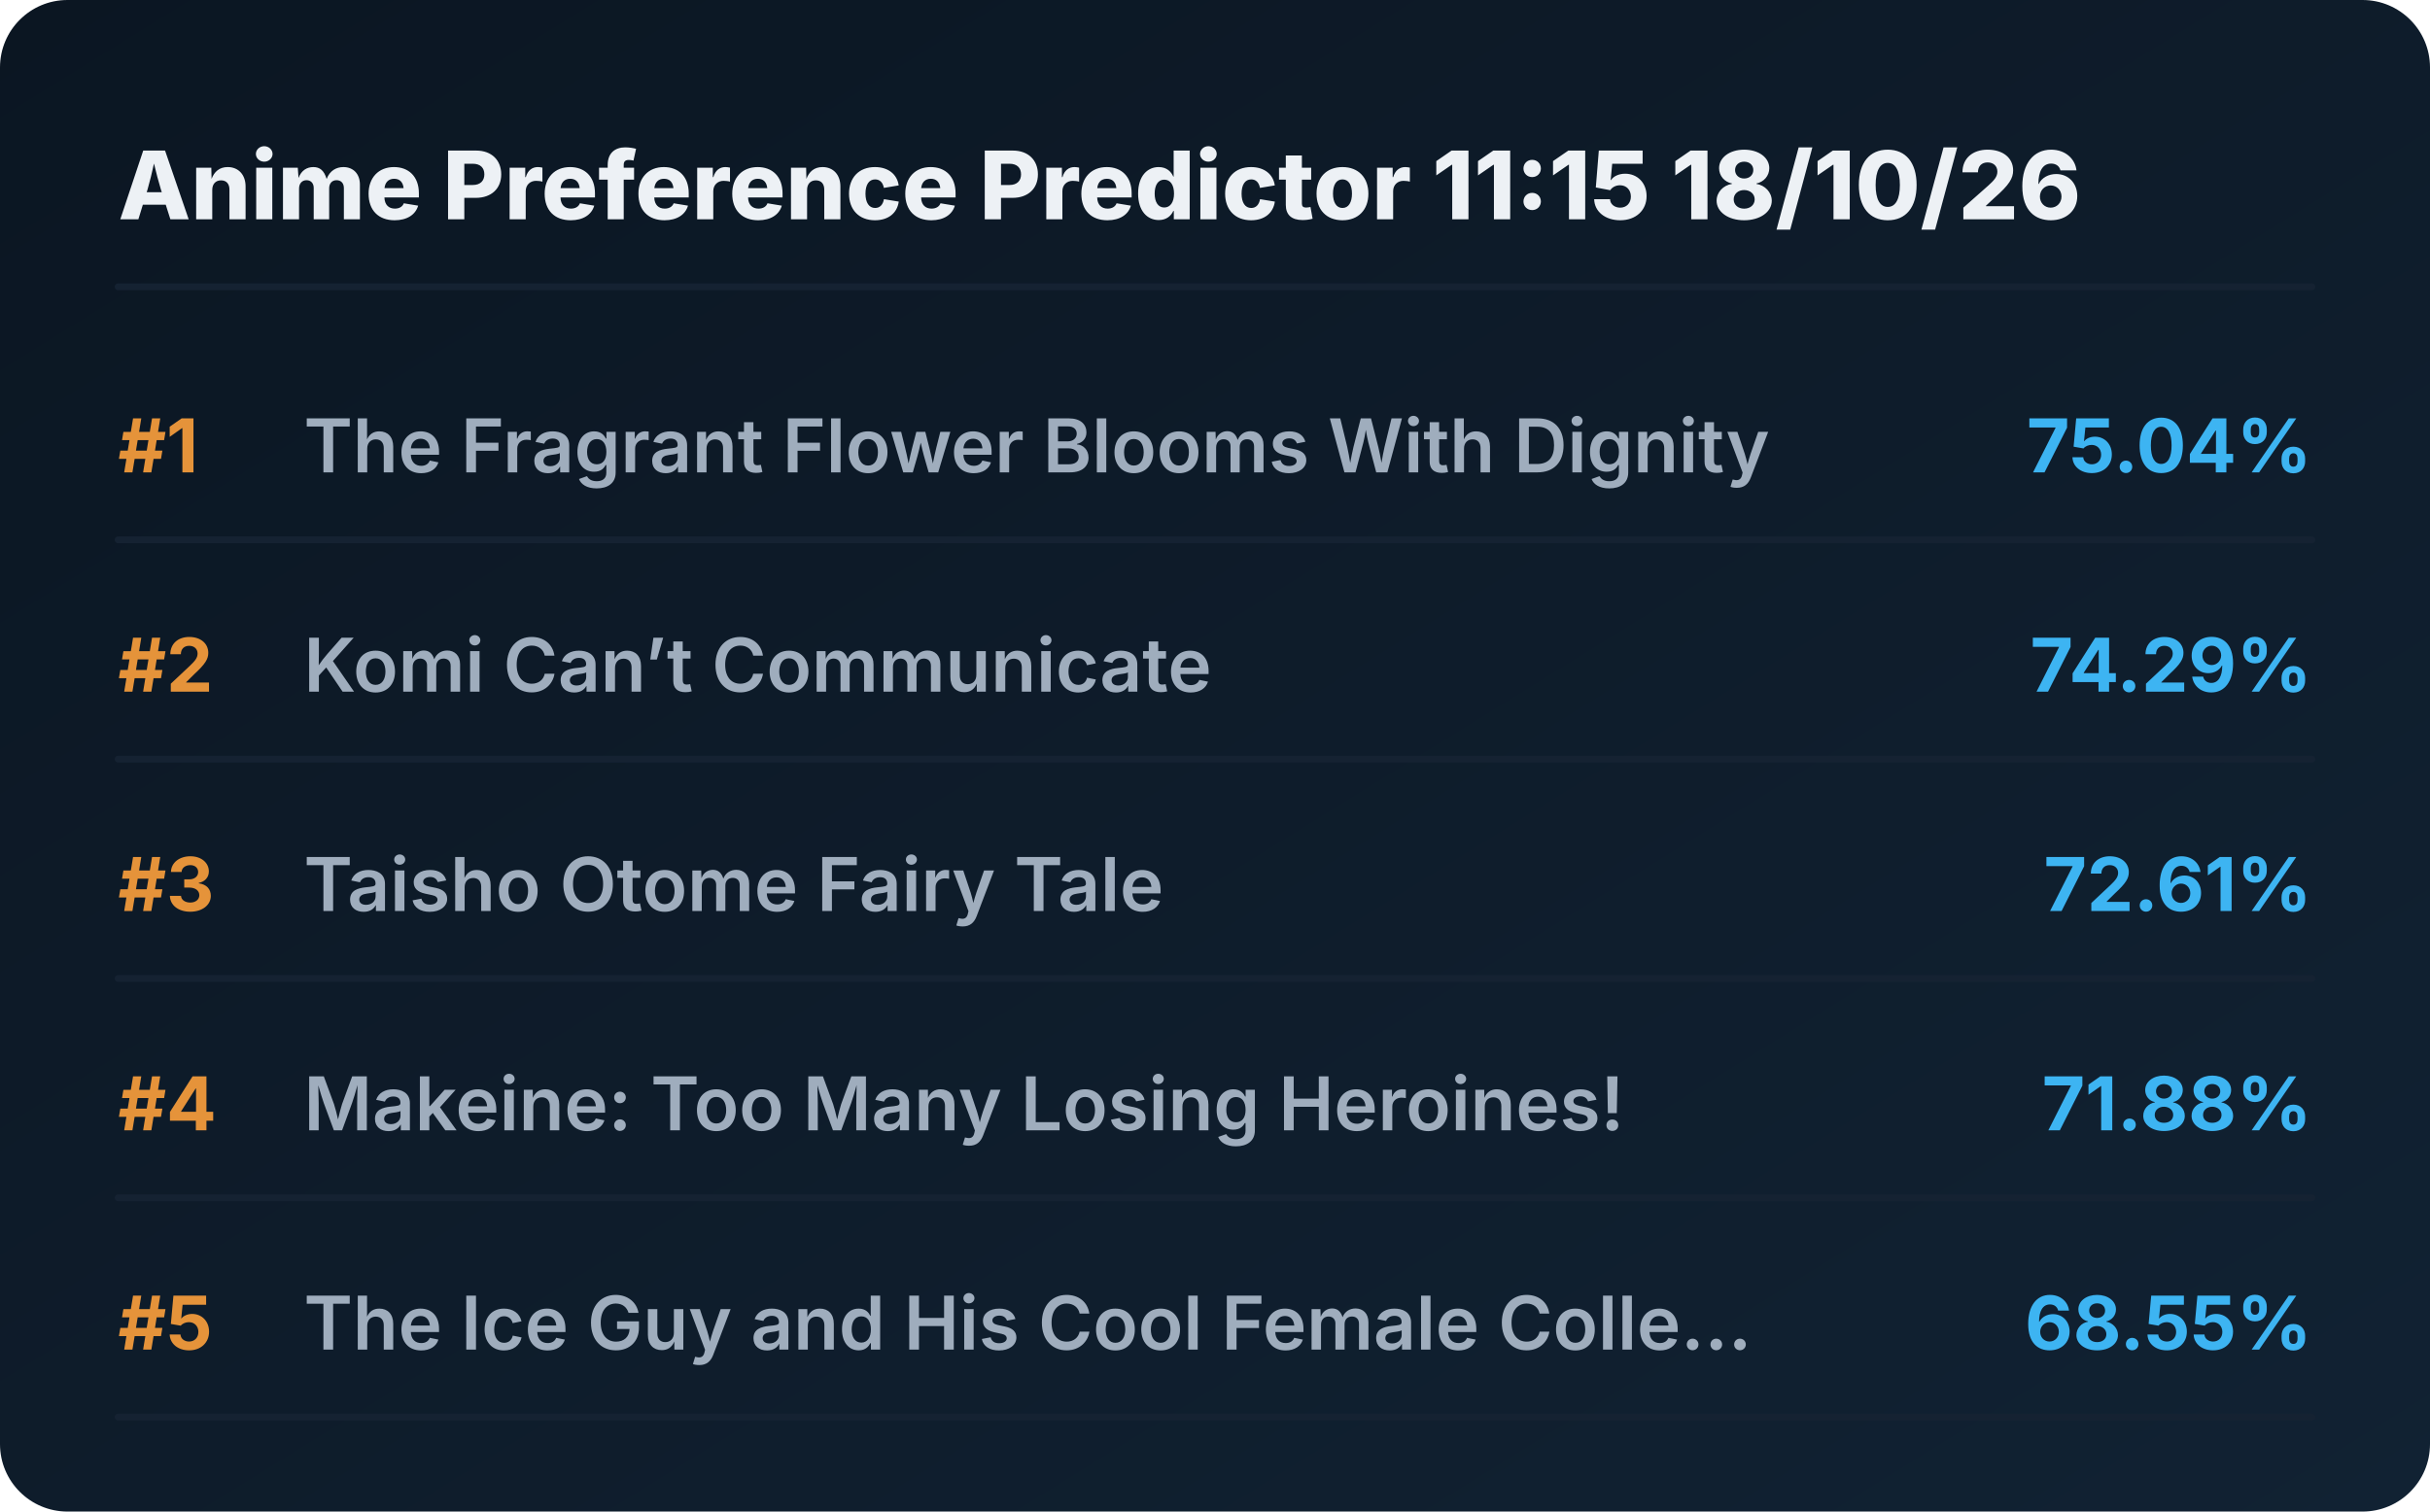
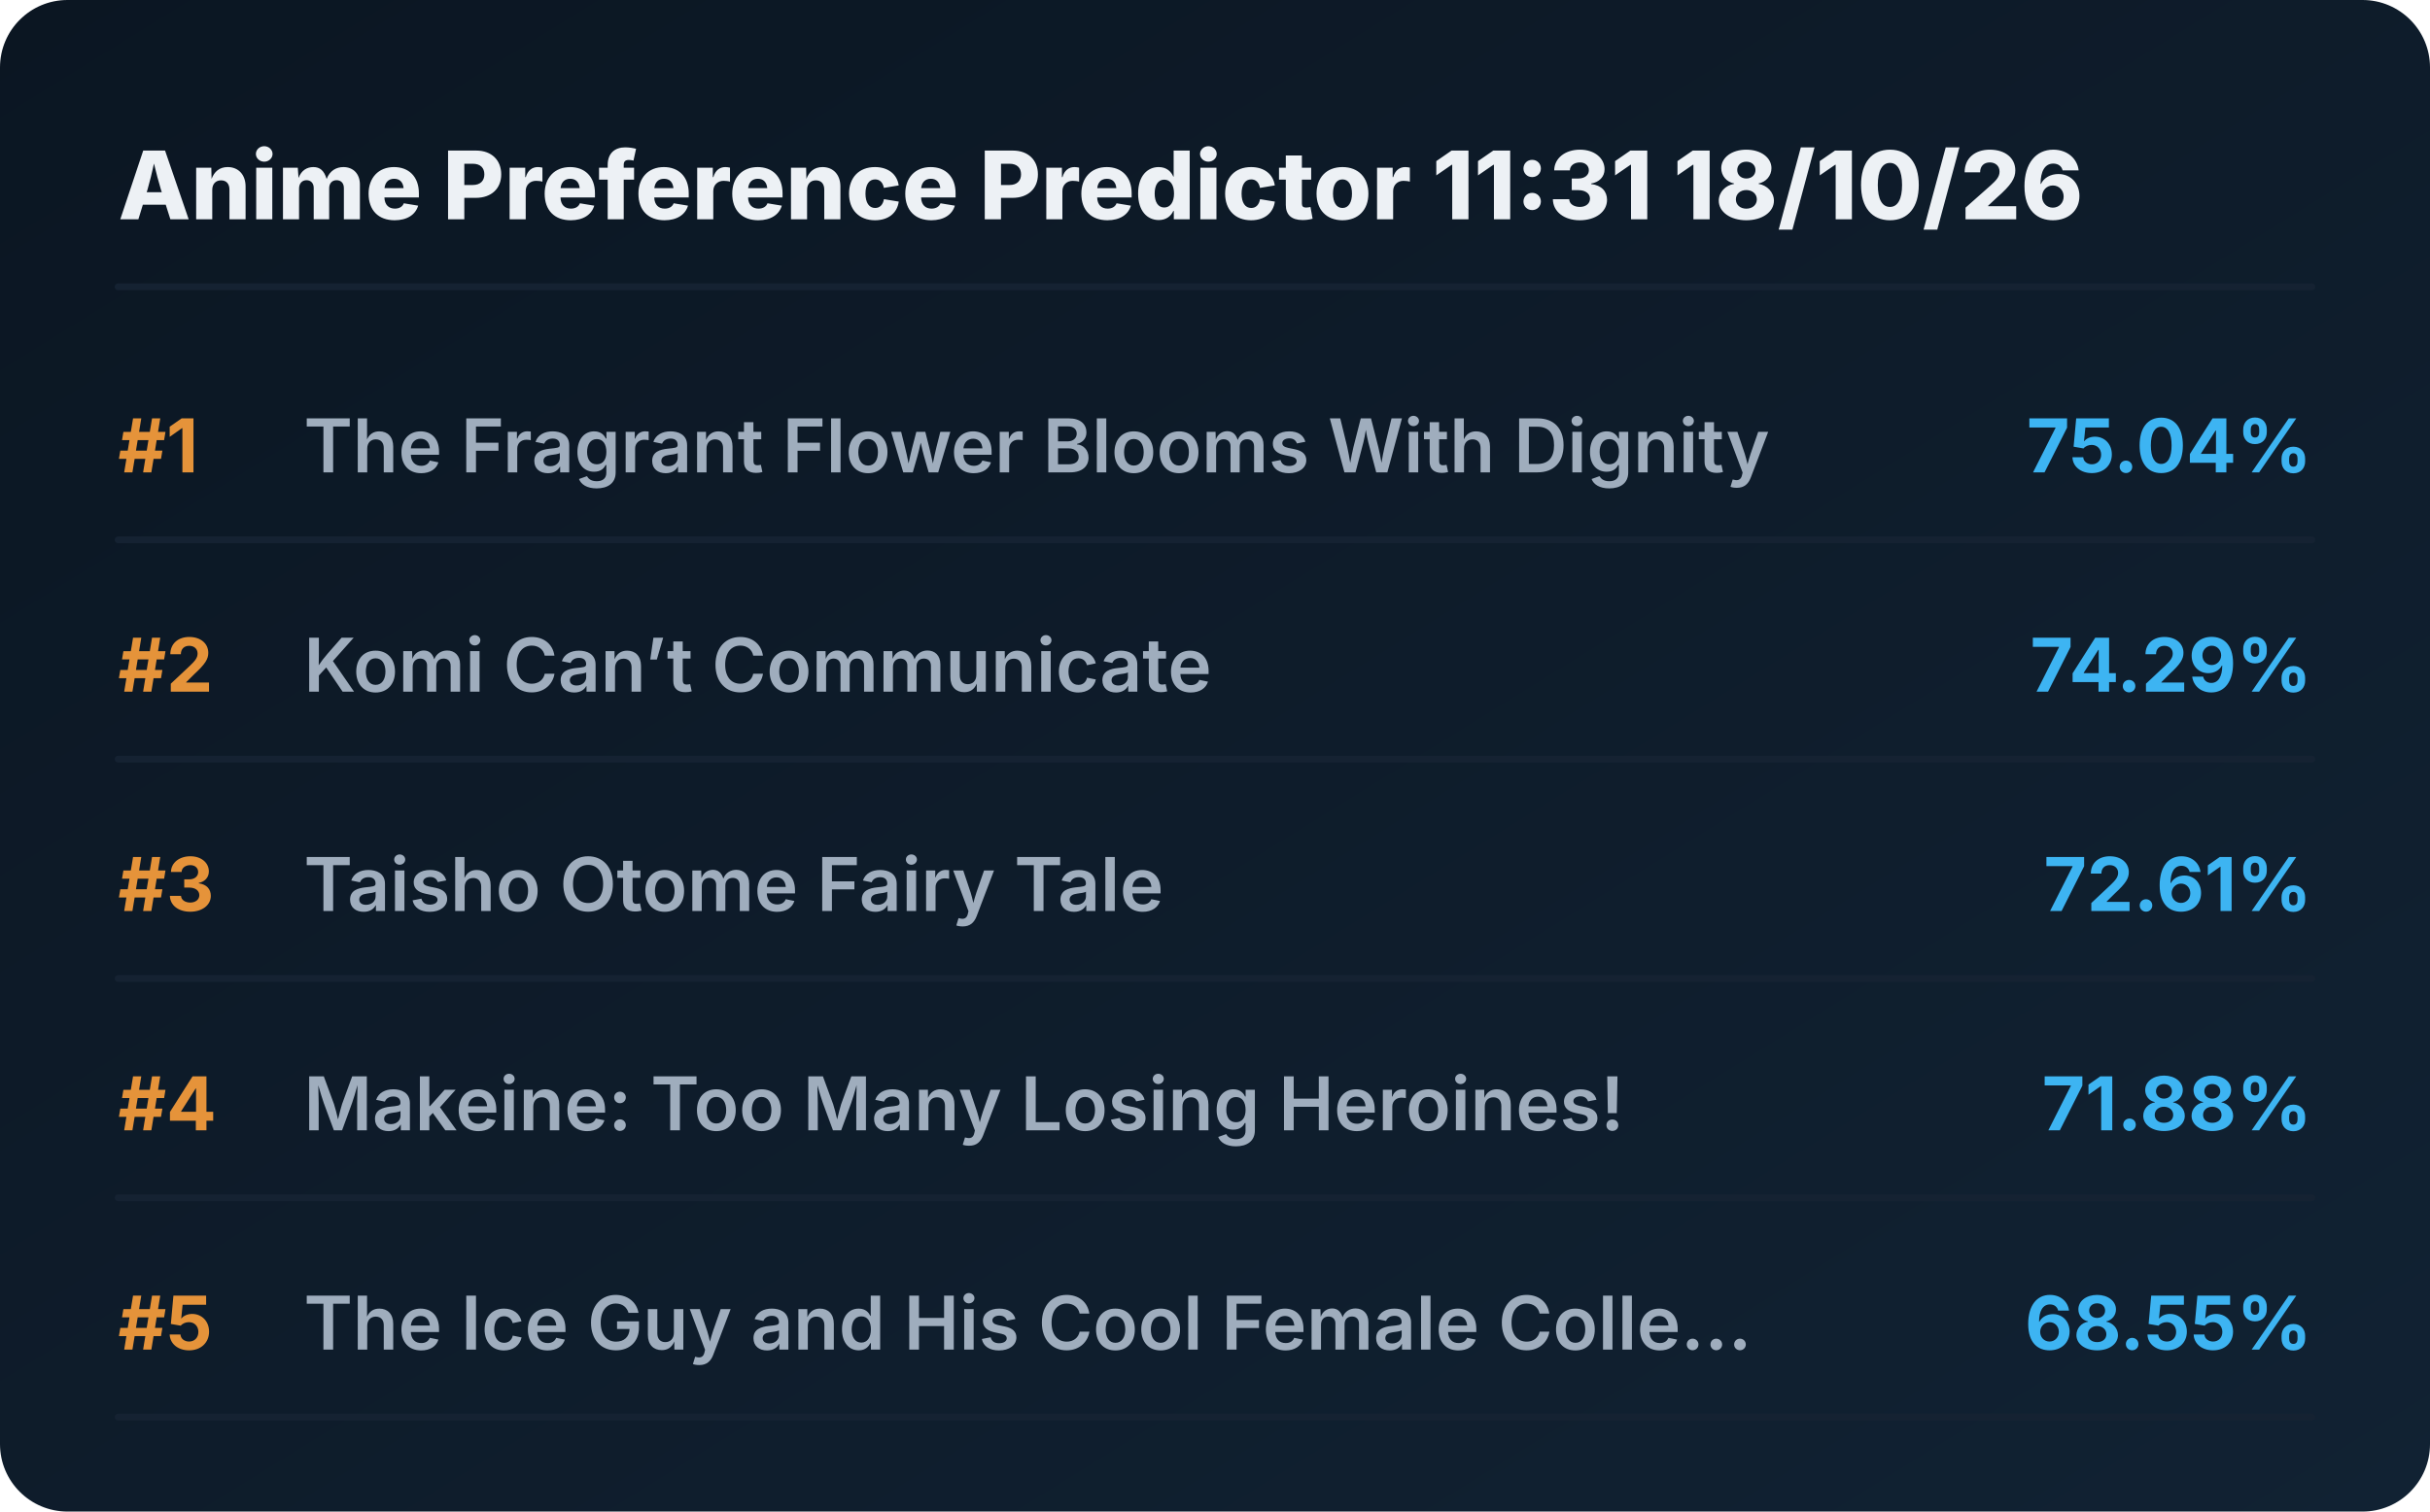
<svg xmlns="http://www.w3.org/2000/svg" viewBox="0 0 720 448" preserveAspectRatio="xMidYMid meet" style="width: 100%; height: auto; max-width: 720px;">
  <defs>
    <linearGradient id="boxGrad" x1="0%" y1="0%" x2="100%" y2="100%">
      <stop offset="0%" stop-color="#0b1622" />
      <stop offset="100%" stop-color="#112233" />
    </linearGradient>
    <clipPath id="titleClip">
      <rect x="90" y="0" width="510" height="100%" />
    </clipPath>
  </defs>
  <style>
    .bg { fill: url(#boxGrad); rx: 20px; }
    .header { font-family: 'Overpass', 'Inter', system-ui, sans-serif; font-weight: 800; font-size: 28px; fill: #edf1f5; }
    .rank { font-family: 'Overpass', 'Inter', system-ui, sans-serif; font-weight: 700; font-size: 22px; fill: #e5933a; }
    .title { font-family: 'Overpass', 'Inter', system-ui, sans-serif; font-weight: 600; font-size: 22px; fill: #9fadbd; }
    .score { font-family: 'Overpass', 'Inter', system-ui, sans-serif; font-weight: 700; font-size: 22px; fill: #3db4f2; }
    .line { stroke: #152232; stroke-width: 2; stroke-linecap: round; }
  </style>
  <rect class="bg" width="720" height="448" />
-   <text x="35" y="65" class="header">Anime Preference Predictor 11:15 18/10/26</text>
+   <text x="35" y="65" class="header">Anime Preference Predictor 11:31 18/10/26</text>
  <line x1="35" y1="85" x2="685" y2="85" class="line" />
  <g transform="translate(0, 0)">
    <text x="35" y="140" class="rank">#1</text>
    <text x="90" y="140" class="title">The Fragrant Flower Blooms With Dignity</text>
    <text x="685" y="140" class="score" text-anchor="end">75.04%</text>
    <line x1="35" y1="160" x2="685" y2="160" class="line" />
  </g>
  <g transform="translate(0, 65)">
    <text x="35" y="140" class="rank">#2</text>
    <text x="90" y="140" class="title">Komi Can’t Communicate</text>
    <text x="685" y="140" class="score" text-anchor="end">74.29%</text>
    <line x1="35" y1="160" x2="685" y2="160" class="line" />
  </g>
  <g transform="translate(0, 130)">
    <text x="35" y="140" class="rank">#3</text>
    <text x="90" y="140" class="title">Taisho Otome Fairy Tale</text>
    <text x="685" y="140" class="score" text-anchor="end">72.61%</text>
    <line x1="35" y1="160" x2="685" y2="160" class="line" />
  </g>
  <g transform="translate(0, 195)">
    <text x="35" y="140" class="rank">#4</text>
    <text x="90" y="140" class="title">Makeine: Too Many Losing Heroines!</text>
    <text x="685" y="140" class="score" text-anchor="end">71.88%</text>
    <line x1="35" y1="160" x2="685" y2="160" class="line" />
  </g>
  <g transform="translate(0, 260)">
    <text x="35" y="140" class="rank">#5</text>
    <text x="90" y="140" class="title">The Ice Guy and His Cool Female Colle...</text>
    <text x="685" y="140" class="score" text-anchor="end">68.55%</text>
    <line x1="35" y1="160" x2="685" y2="160" class="line" />
  </g>
</svg>
